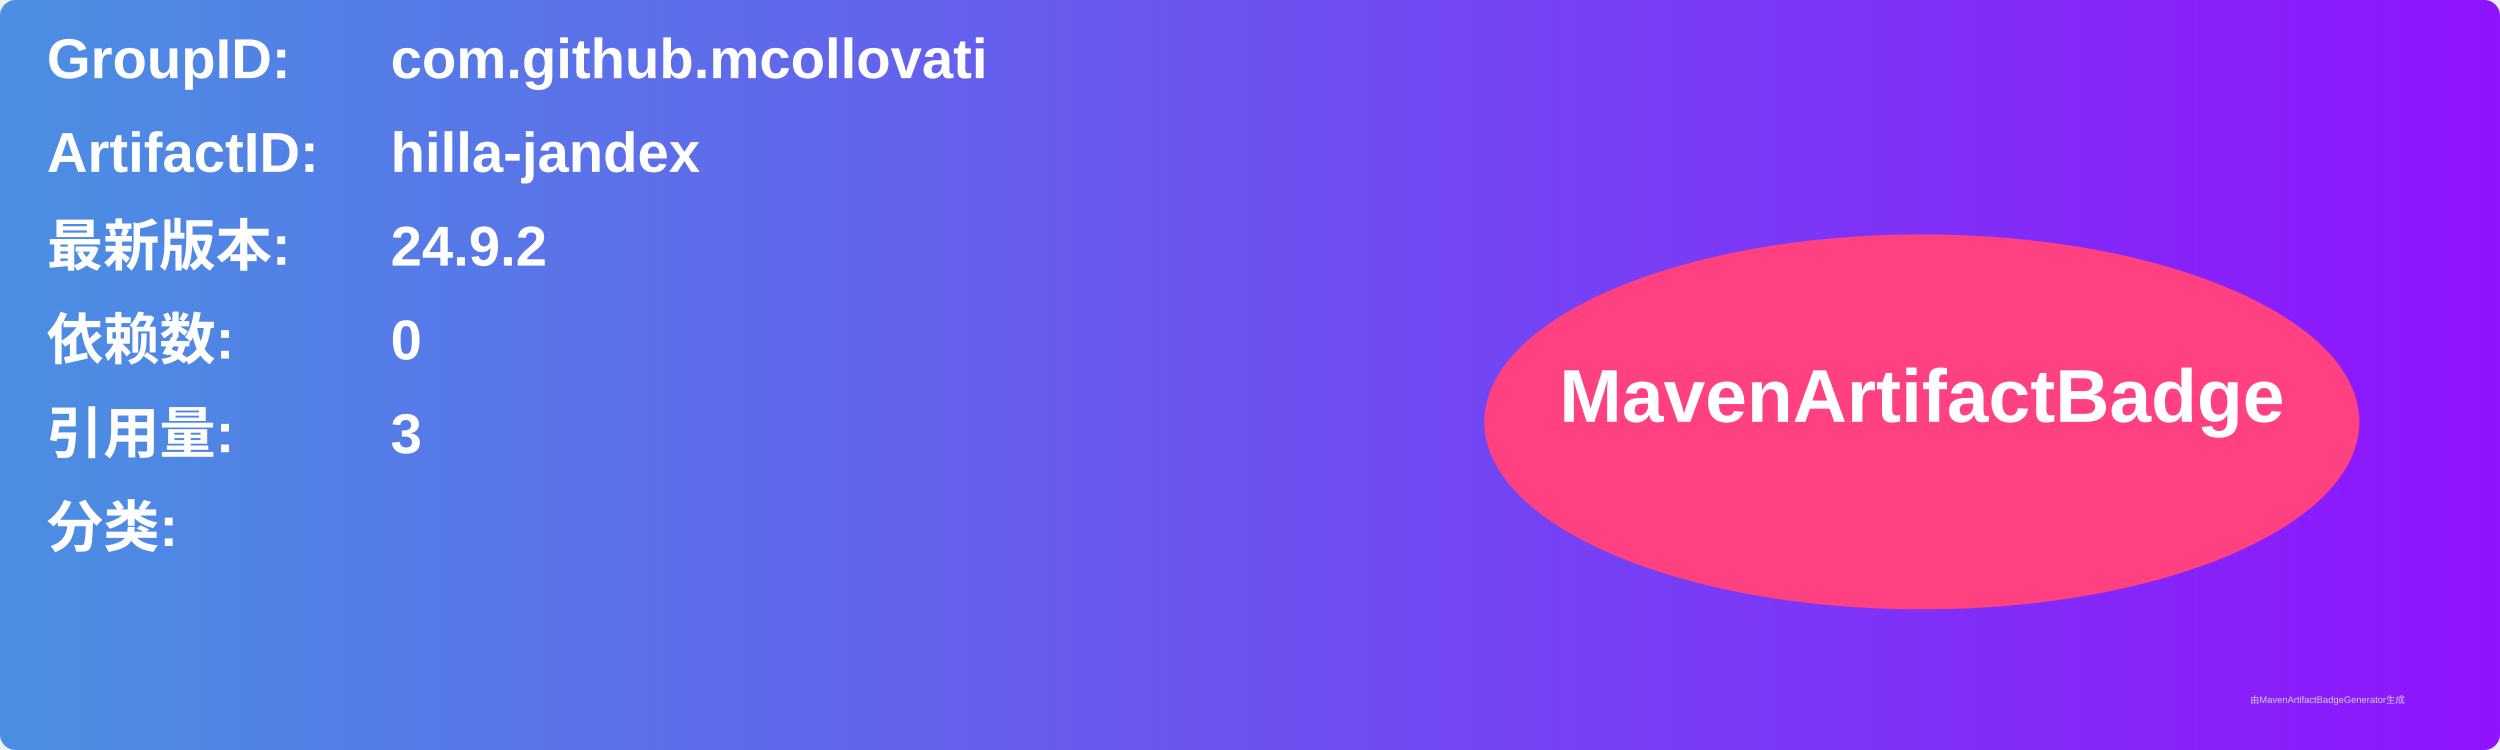
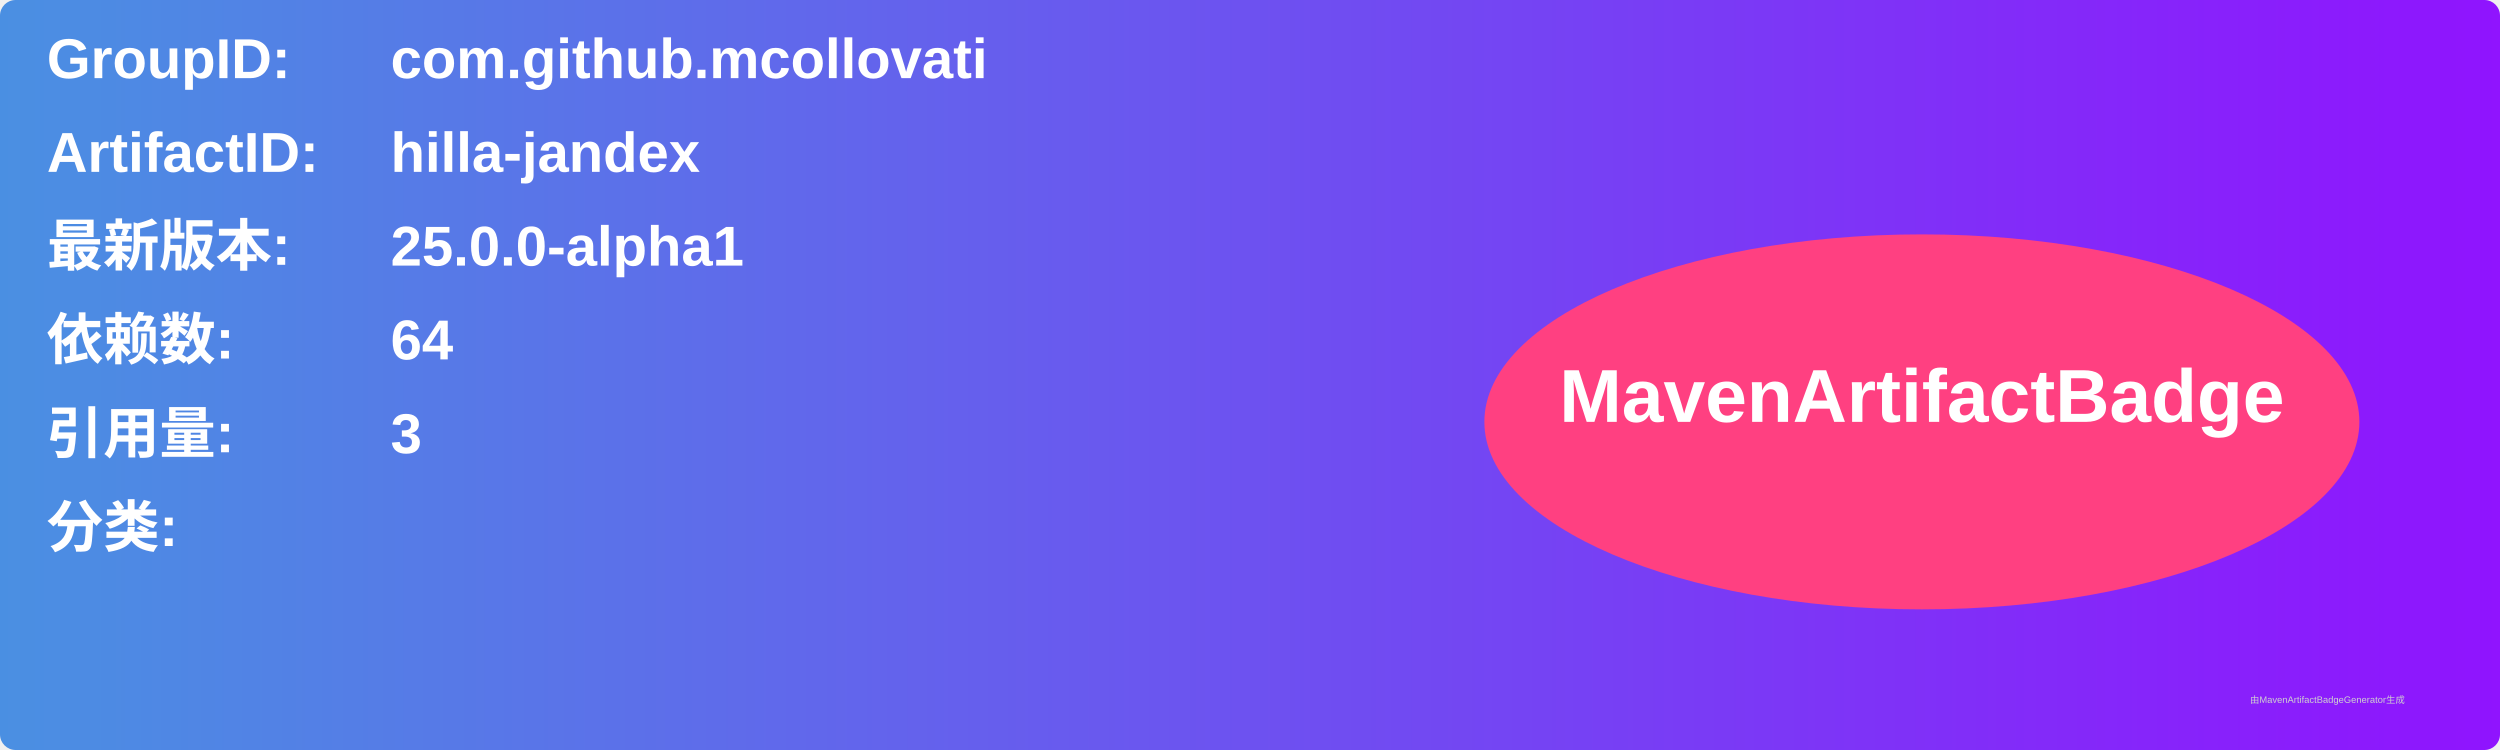
<svg xmlns="http://www.w3.org/2000/svg" width="800" height="240" viewBox="0 0 800 240">
  <linearGradient id="grad" x1="0%" y1="0%" x2="100%" y2="0%">
    <stop offset="0%" stop-color="#4a90e2" />
    <stop offset="100%" stop-color="#9013fe" />
  </linearGradient>
  <rect width="100%" height="100%" rx="5" ry="5" fill="url(#grad)" />
  <g transform="translate(15, 15)">
    <text x="0" y="10" font-family="Arial" font-size="18" fill="white" font-weight="bold" width="260">GroupID:</text>
    <text x="110" y="10" font-family="Arial" font-size="18" fill="white" font-weight="bold" width="460">com.github.mcollovati</text>
    <text x="0" y="40" font-family="Arial" font-size="18" fill="white" font-weight="bold" width="260">ArtifactID:</text>
    <text x="110" y="40" font-family="Arial" font-size="18" fill="white" font-weight="bold" width="460">hilla-jandex</text>
    <text x="0" y="70" font-family="Arial" font-size="18" fill="white" font-weight="bold">最新版本:</text>
    <text x="110" y="70" font-family="Arial" font-size="18" fill="white" font-weight="bold">
-       <tspan font-weight="bold">24.9.2</tspan>
+       <tspan font-weight="bold">25.0.0-alpha1</tspan>
    </text>
    <text x="0" y="100" font-family="Arial" font-size="18" fill="white" font-weight="bold">依赖数: </text>
    <text x="110" y="100" font-family="Arial" font-size="18" fill="white">
-       <tspan font-weight="bold">0</tspan>
+       <tspan font-weight="bold">64</tspan>
    </text>
    <text x="0" y="130" font-family="Arial" font-size="18" fill="white" font-weight="bold">引用量: </text>
    <text x="110" y="130" font-family="Arial" font-size="18" fill="white">
      <tspan font-weight="bold">3</tspan>
    </text>
    <text x="0" y="160" font-family="Arial" font-size="18" fill="white" font-weight="bold">分类:</text>
    <text x="10" y="190" font-family="Arial" font-size="10" fill="white">
      <tspan font-weight="bold" />
    </text>
    <ellipse cx="600" cy="120" rx="140" ry="60" fill="#ff4081" />
    <text x="600" y="120" text-anchor="middle" font-family="Arial" font-size="24" fill="white" font-weight="bold">MavenArtifactBadge</text>
  </g>
  <text x="720" y="225" font-family="Arial" font-size="3" fill="#d0d0d0">由MavenArtifactBadgeGenerator生成</text>
</svg>
